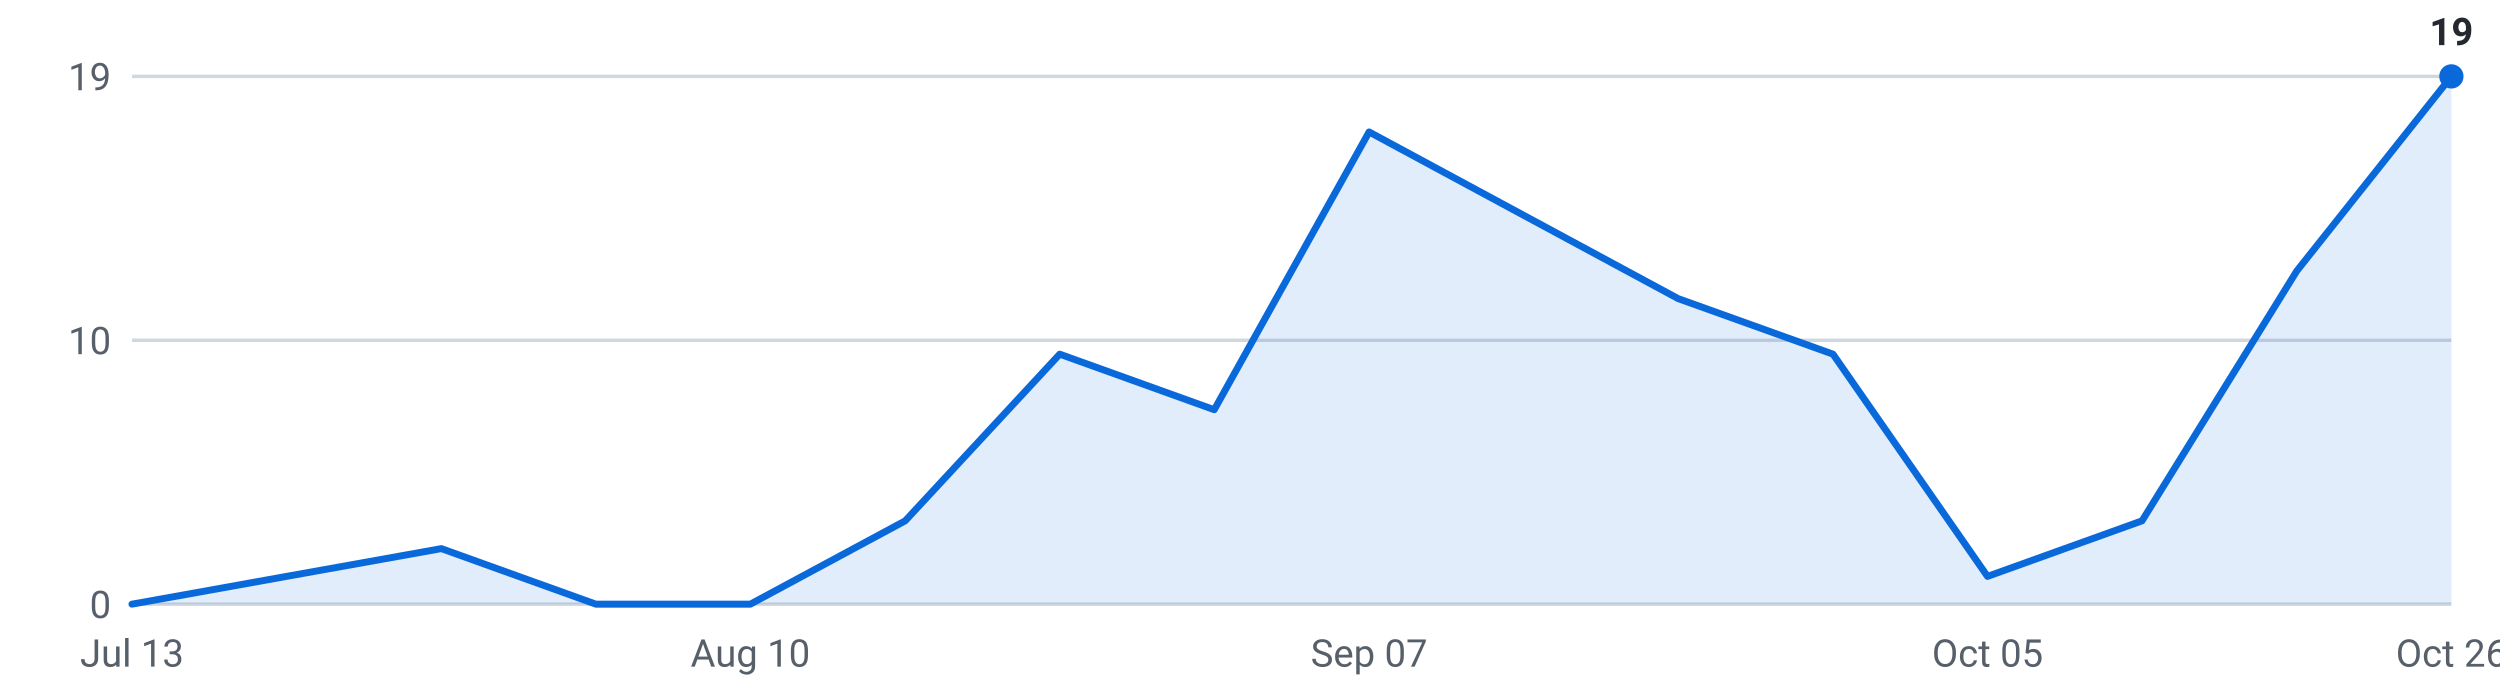
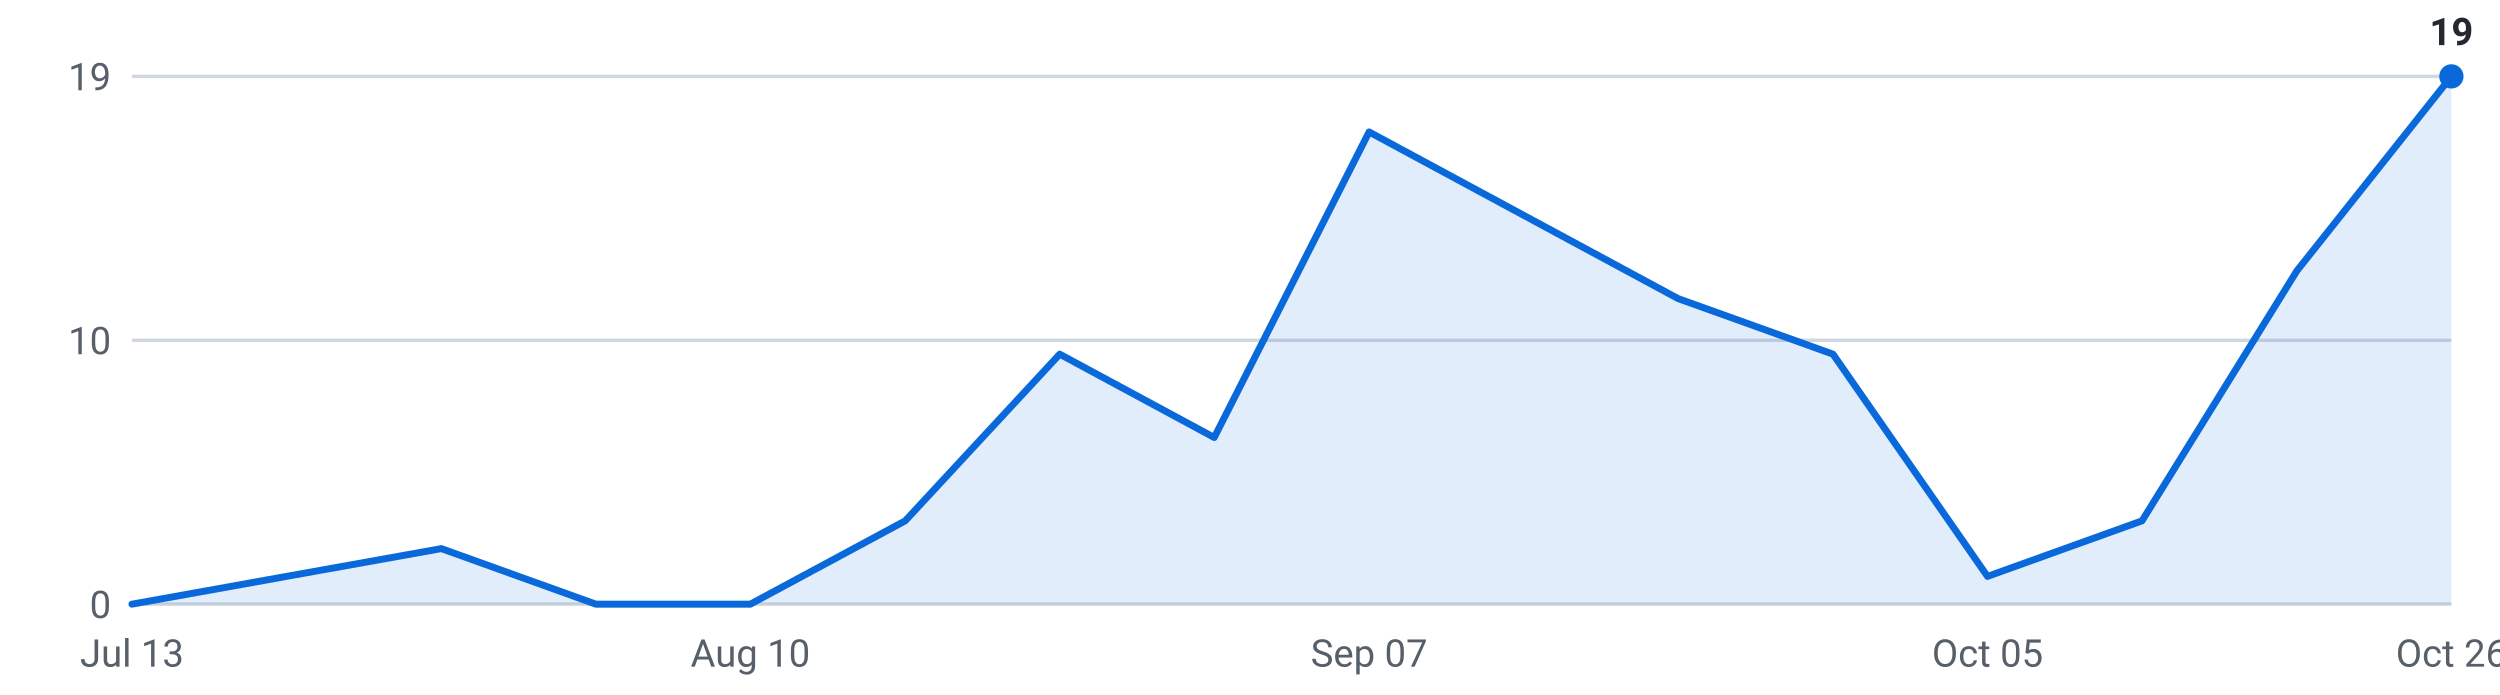
<svg xmlns="http://www.w3.org/2000/svg" viewBox="0 0 720 200" width="720" height="200" role="img" aria-label="Internships posted per week, last 16 weeks">
  <g font-family="-apple-system,Segoe UI,Roboto,sans-serif" font-size="11">
    <line x1="38" y1="174.0" x2="706" y2="174.0" stroke="#d0d7de" stroke-width="1" />
    <text x="32" y="178.0" text-anchor="end" fill="#57606a">0</text>
    <line x1="38" y1="98.0" x2="706" y2="98.0" stroke="#d0d7de" stroke-width="1" />
    <text x="32" y="102.0" text-anchor="end" fill="#57606a">10</text>
    <line x1="38" y1="22.0" x2="706" y2="22.0" stroke="#d0d7de" stroke-width="1" />
    <text x="32" y="26.0" text-anchor="end" fill="#57606a">19</text>
-     <path d="M38.0,174 L38.0,174.0 L82.5,166.0 L127.1,158.0 L171.6,174.0 L216.1,174.0 L260.7,150.0 L305.2,102.0 L349.7,118.0 L394.3,38.0 L438.8,62.0 L483.3,86.0 L527.9,102.0 L572.4,166.0 L616.9,150.0 L661.5,78.0 L706.0,22.0 L706.0,174 Z" fill="#0969da" fill-opacity="0.12" />
-     <polyline points="38.0,174.0 82.5,166.0 127.1,158.0 171.6,174.0 216.1,174.0 260.7,150.0 305.2,102.0 349.7,118.0 394.3,38.0 438.8,62.0 483.3,86.0 527.9,102.0 572.4,166.0 616.9,150.0 661.5,78.0 706.0,22.0" fill="none" stroke="#0969da" stroke-width="2" stroke-linejoin="round" stroke-linecap="round" />
+     <path d="M38.0,174 L38.0,174.0 L82.5,166.0 L127.1,158.0 L171.6,174.0 L216.1,174.0 L260.7,150.0 L305.2,102.0 L349.7,126.0 L394.3,38.0 L438.8,62.0 L483.3,86.0 L527.9,102.0 L572.4,166.0 L616.9,150.0 L661.5,78.0 L706.0,22.0 L706.0,174 Z" fill="#0969da" fill-opacity="0.12" />
+     <polyline points="38.0,174.0 82.5,166.0 127.1,158.0 171.6,174.0 216.1,174.0 260.7,150.0 305.2,102.0 349.7,126.0 394.3,38.0 438.8,62.0 483.3,86.0 527.9,102.0 572.4,166.0 616.9,150.0 661.5,78.0 706.0,22.0" fill="none" stroke="#0969da" stroke-width="2" stroke-linejoin="round" stroke-linecap="round" />
    <circle cx="706.0" cy="22.0" r="3.5" fill="#0969da" />
    <text x="706.0" y="13.0" text-anchor="middle" fill="#24292f" font-weight="600">19</text>
    <text x="38.0" y="192" text-anchor="middle" fill="#57606a">Jul 13</text>
    <text x="216.1" y="192" text-anchor="middle" fill="#57606a">Aug 10</text>
    <text x="394.3" y="192" text-anchor="middle" fill="#57606a">Sep 07</text>
    <text x="572.4" y="192" text-anchor="middle" fill="#57606a">Oct 05</text>
    <text x="706.0" y="192" text-anchor="middle" fill="#57606a">Oct 26</text>
  </g>
</svg>
